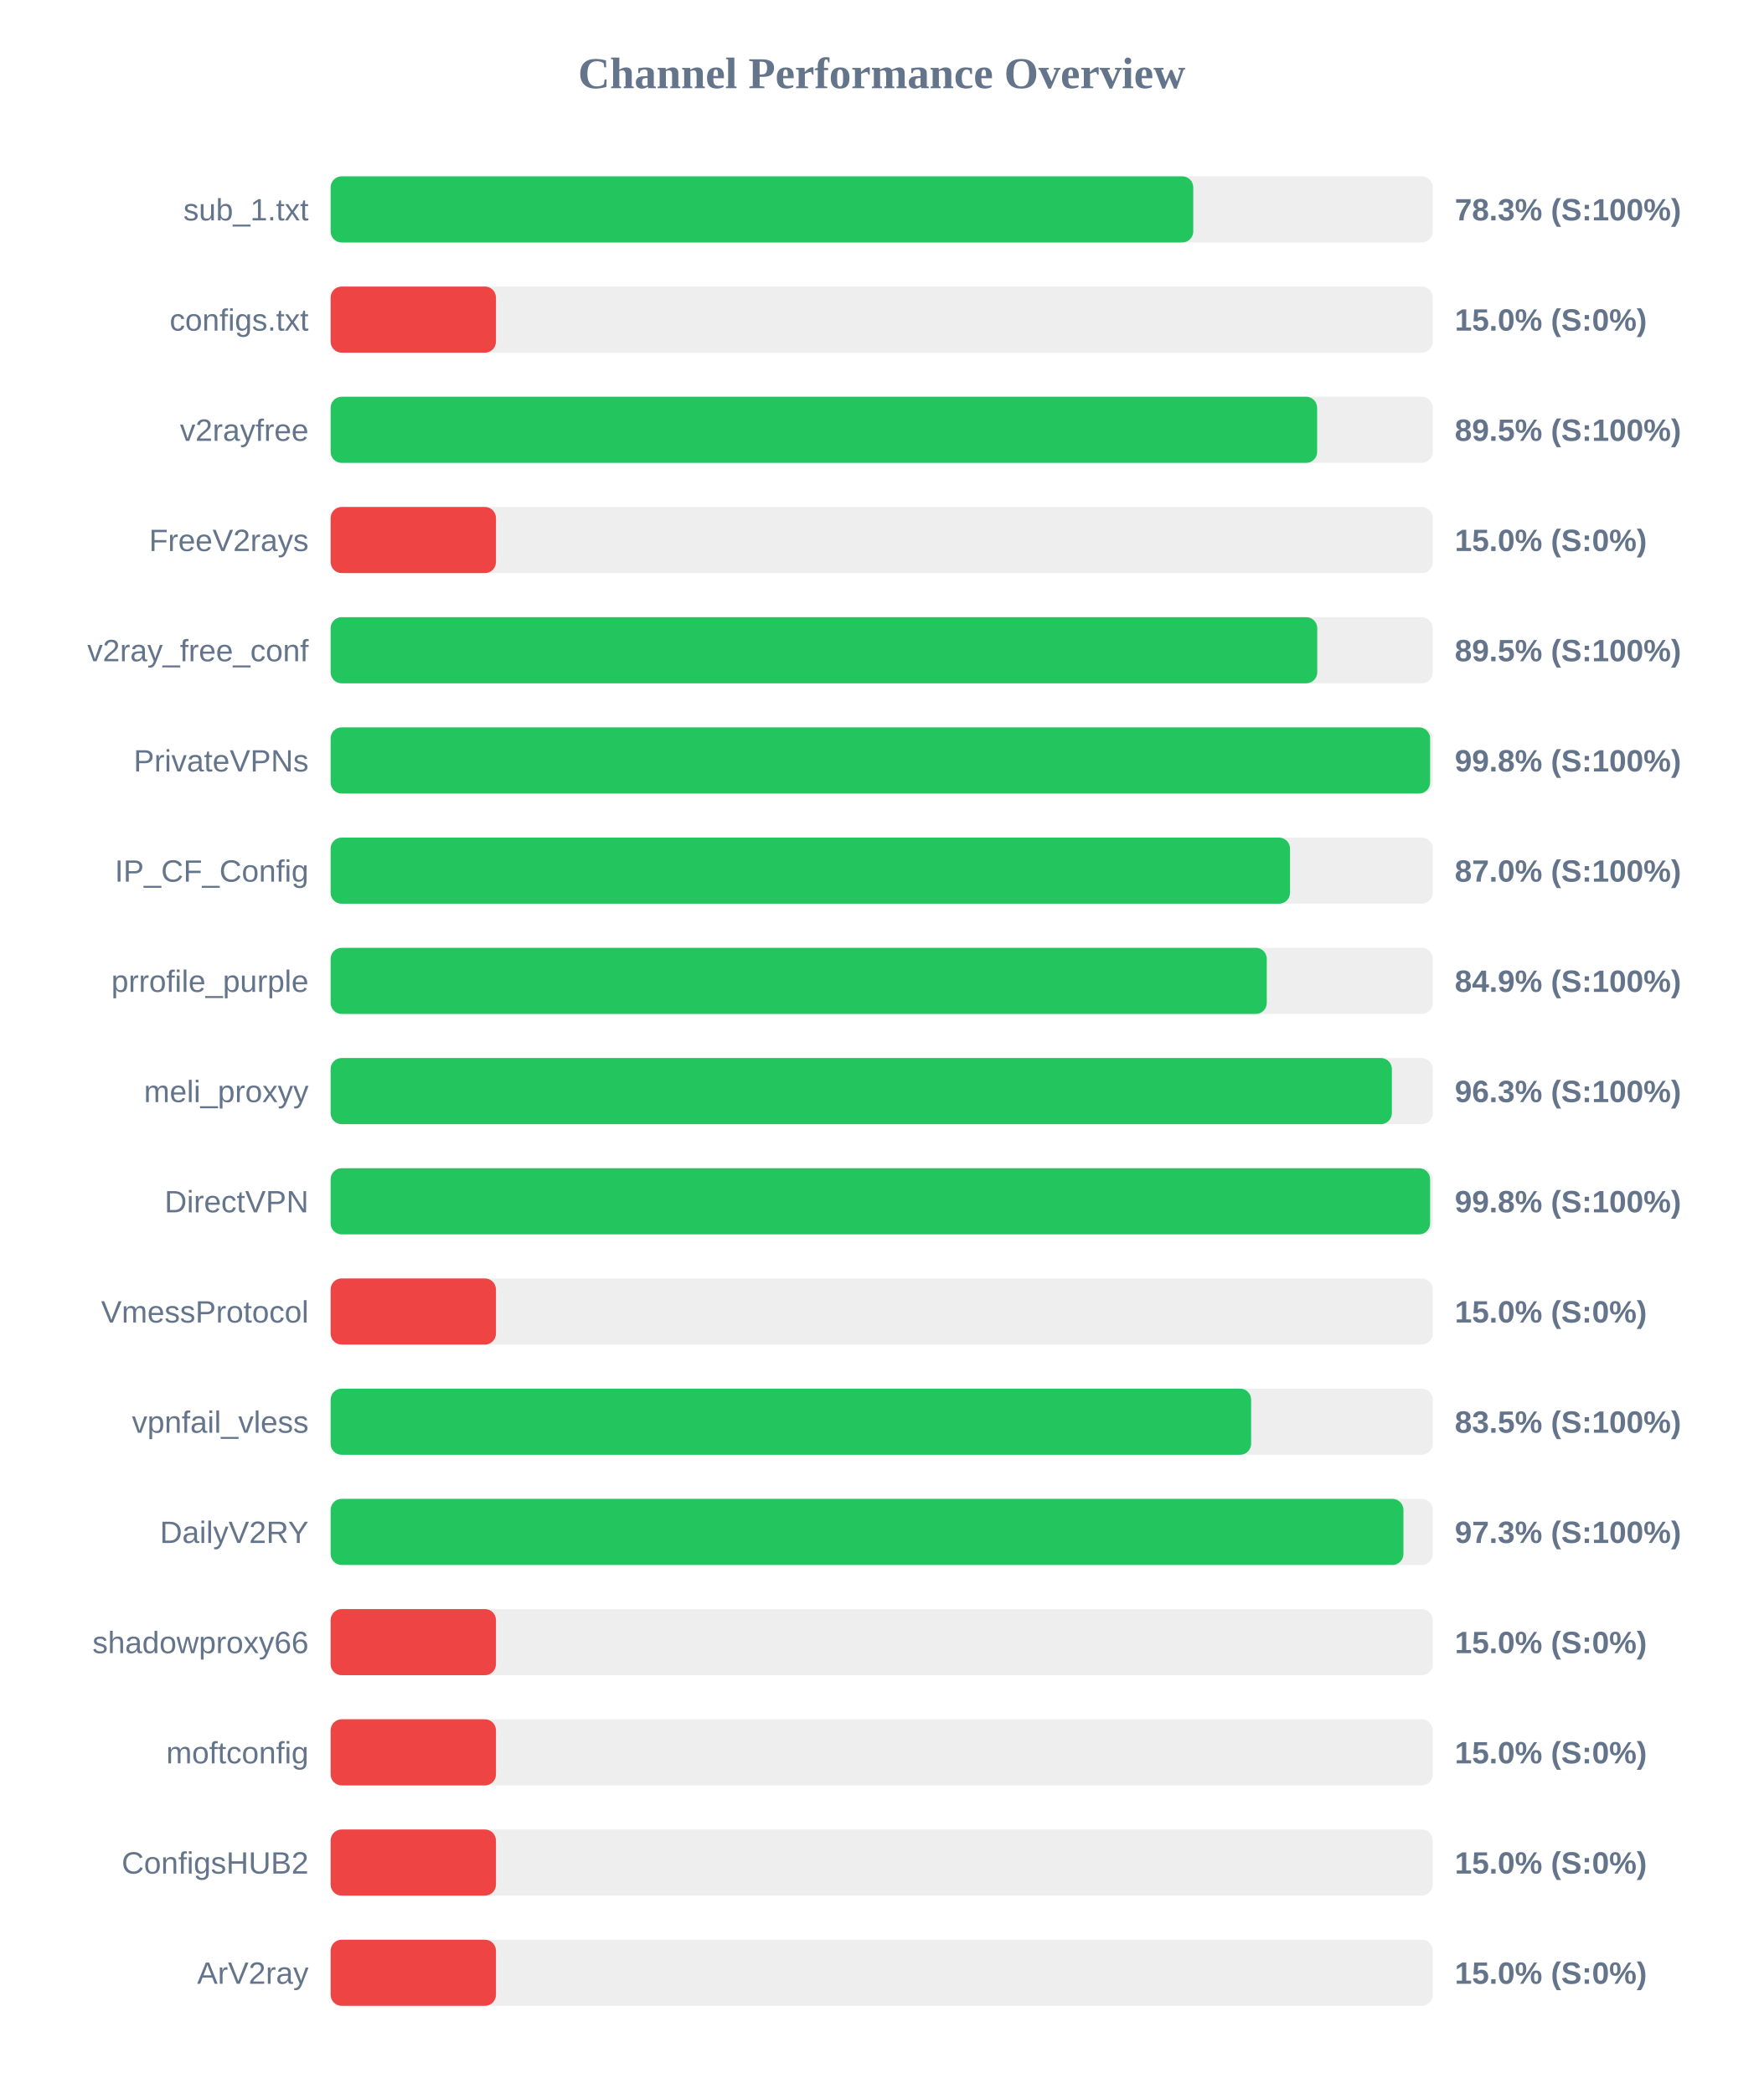
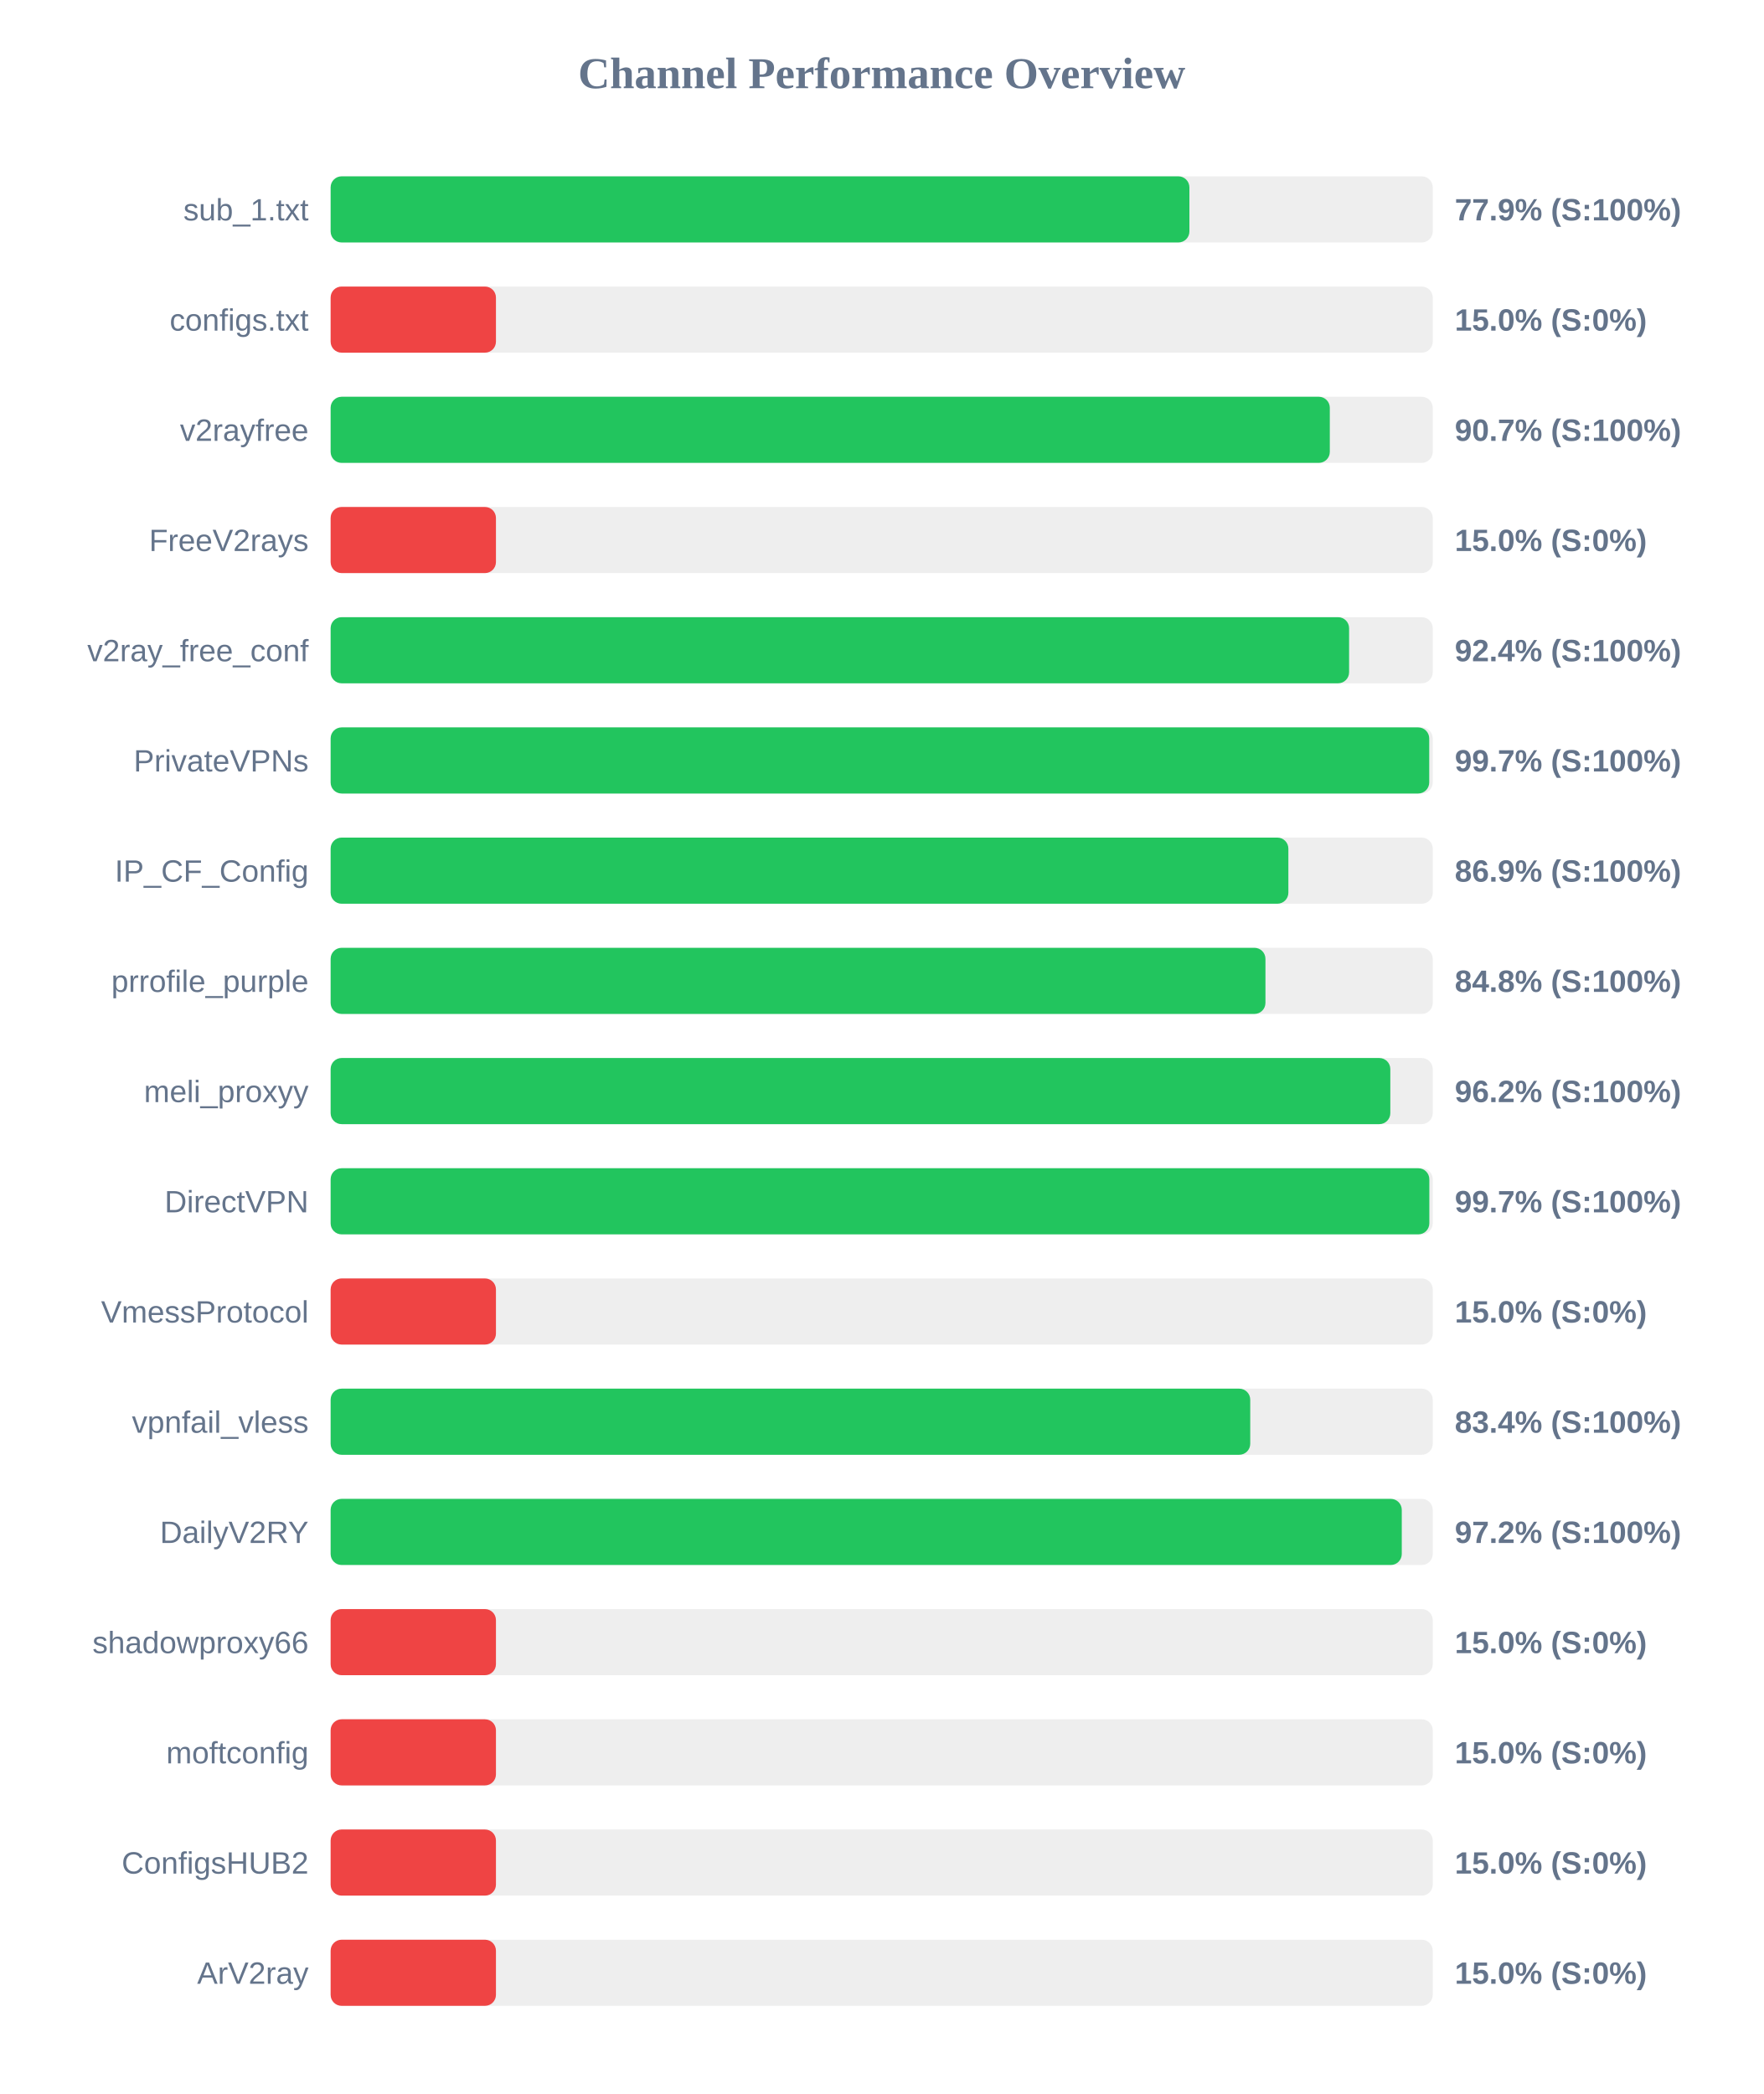
<svg xmlns="http://www.w3.org/2000/svg" width="800" height="950" version="1.1">
  <style>
        .row { font: 14px Arial; fill: #64748b; }
        .score { font: bold 14px Arial; fill: #64748b; }
    </style>
  <text x="400" y="40" text-anchor="middle" font-size="20px" font-weight="bold" fill="#64748b">Channel Performance Overview</text>
  <rect x="150" y="80" width="500" height="30" fill="#eee" rx="5" />
-   <rect x="150" y="80" width="391.35" height="30" fill="#22c55e" rx="5" />
+   <rect x="150" y="80" width="389.6" height="30" fill="#22c55e" rx="5" />
  <text x="140" y="100" text-anchor="end" class="row">sub_1.txt</text>
-   <text x="660" y="100" text-anchor="start" class="score">78.3% (S:100%)</text>
+   <text x="660" y="100" text-anchor="start" class="score">77.9% (S:100%)</text>
  <rect x="150" y="130" width="500" height="30" fill="#eee" rx="5" />
  <rect x="150" y="130" width="75.0" height="30" fill="#ef4444" rx="5" />
  <text x="140" y="150" text-anchor="end" class="row">configs.txt</text>
  <text x="660" y="150" text-anchor="start" class="score">15.0% (S:0%)</text>
  <rect x="150" y="180" width="500" height="30" fill="#eee" rx="5" />
-   <rect x="150" y="180" width="447.55" height="30" fill="#22c55e" rx="5" />
+   <rect x="150" y="180" width="453.3" height="30" fill="#22c55e" rx="5" />
  <text x="140" y="200" text-anchor="end" class="row">v2rayfree</text>
-   <text x="660" y="200" text-anchor="start" class="score">89.5% (S:100%)</text>
+   <text x="660" y="200" text-anchor="start" class="score">90.7% (S:100%)</text>
  <rect x="150" y="230" width="500" height="30" fill="#eee" rx="5" />
  <rect x="150" y="230" width="75.0" height="30" fill="#ef4444" rx="5" />
  <text x="140" y="250" text-anchor="end" class="row">FreeV2rays</text>
  <text x="660" y="250" text-anchor="start" class="score">15.0% (S:0%)</text>
  <rect x="150" y="280" width="500" height="30" fill="#eee" rx="5" />
-   <rect x="150" y="280" width="447.6" height="30" fill="#22c55e" rx="5" />
+   <rect x="150" y="280" width="462.05" height="30" fill="#22c55e" rx="5" />
  <text x="140" y="300" text-anchor="end" class="row">v2ray_free_conf</text>
-   <text x="660" y="300" text-anchor="start" class="score">89.5% (S:100%)</text>
+   <text x="660" y="300" text-anchor="start" class="score">92.4% (S:100%)</text>
  <rect x="150" y="330" width="500" height="30" fill="#eee" rx="5" />
-   <rect x="150" y="330" width="498.8" height="30" fill="#22c55e" rx="5" />
+   <rect x="150" y="330" width="498.4" height="30" fill="#22c55e" rx="5" />
  <text x="140" y="350" text-anchor="end" class="row">PrivateVPNs</text>
-   <text x="660" y="350" text-anchor="start" class="score">99.8% (S:100%)</text>
+   <text x="660" y="350" text-anchor="start" class="score">99.7% (S:100%)</text>
  <rect x="150" y="380" width="500" height="30" fill="#eee" rx="5" />
-   <rect x="150" y="380" width="435.25" height="30" fill="#22c55e" rx="5" />
+   <rect x="150" y="380" width="434.5" height="30" fill="#22c55e" rx="5" />
  <text x="140" y="400" text-anchor="end" class="row">IP_CF_Config</text>
-   <text x="660" y="400" text-anchor="start" class="score">87.0% (S:100%)</text>
+   <text x="660" y="400" text-anchor="start" class="score">86.9% (S:100%)</text>
  <rect x="150" y="430" width="500" height="30" fill="#eee" rx="5" />
-   <rect x="150" y="430" width="424.7" height="30" fill="#22c55e" rx="5" />
+   <rect x="150" y="430" width="424.1" height="30" fill="#22c55e" rx="5" />
  <text x="140" y="450" text-anchor="end" class="row">prrofile_purple</text>
-   <text x="660" y="450" text-anchor="start" class="score">84.9% (S:100%)</text>
+   <text x="660" y="450" text-anchor="start" class="score">84.8% (S:100%)</text>
  <rect x="150" y="480" width="500" height="30" fill="#eee" rx="5" />
-   <rect x="150" y="480" width="481.45" height="30" fill="#22c55e" rx="5" />
+   <rect x="150" y="480" width="480.75" height="30" fill="#22c55e" rx="5" />
  <text x="140" y="500" text-anchor="end" class="row">meli_proxyy</text>
-   <text x="660" y="500" text-anchor="start" class="score">96.3% (S:100%)</text>
+   <text x="660" y="500" text-anchor="start" class="score">96.2% (S:100%)</text>
  <rect x="150" y="530" width="500" height="30" fill="#eee" rx="5" />
-   <rect x="150" y="530" width="498.8" height="30" fill="#22c55e" rx="5" />
+   <rect x="150" y="530" width="498.45" height="30" fill="#22c55e" rx="5" />
  <text x="140" y="550" text-anchor="end" class="row">DirectVPN</text>
-   <text x="660" y="550" text-anchor="start" class="score">99.8% (S:100%)</text>
+   <text x="660" y="550" text-anchor="start" class="score">99.7% (S:100%)</text>
  <rect x="150" y="580" width="500" height="30" fill="#eee" rx="5" />
  <rect x="150" y="580" width="75.0" height="30" fill="#ef4444" rx="5" />
  <text x="140" y="600" text-anchor="end" class="row">VmessProtocol</text>
  <text x="660" y="600" text-anchor="start" class="score">15.0% (S:0%)</text>
  <rect x="150" y="630" width="500" height="30" fill="#eee" rx="5" />
-   <rect x="150" y="630" width="417.6" height="30" fill="#22c55e" rx="5" />
+   <rect x="150" y="630" width="417.2" height="30" fill="#22c55e" rx="5" />
  <text x="140" y="650" text-anchor="end" class="row">vpnfail_vless</text>
-   <text x="660" y="650" text-anchor="start" class="score">83.5% (S:100%)</text>
+   <text x="660" y="650" text-anchor="start" class="score">83.4% (S:100%)</text>
  <rect x="150" y="680" width="500" height="30" fill="#eee" rx="5" />
-   <rect x="150" y="680" width="486.7" height="30" fill="#22c55e" rx="5" />
+   <rect x="150" y="680" width="485.95" height="30" fill="#22c55e" rx="5" />
  <text x="140" y="700" text-anchor="end" class="row">DailyV2RY</text>
-   <text x="660" y="700" text-anchor="start" class="score">97.3% (S:100%)</text>
+   <text x="660" y="700" text-anchor="start" class="score">97.2% (S:100%)</text>
  <rect x="150" y="730" width="500" height="30" fill="#eee" rx="5" />
  <rect x="150" y="730" width="75.0" height="30" fill="#ef4444" rx="5" />
  <text x="140" y="750" text-anchor="end" class="row">shadowproxy66</text>
  <text x="660" y="750" text-anchor="start" class="score">15.0% (S:0%)</text>
  <rect x="150" y="780" width="500" height="30" fill="#eee" rx="5" />
  <rect x="150" y="780" width="75.0" height="30" fill="#ef4444" rx="5" />
  <text x="140" y="800" text-anchor="end" class="row">moftconfig</text>
  <text x="660" y="800" text-anchor="start" class="score">15.0% (S:0%)</text>
  <rect x="150" y="830" width="500" height="30" fill="#eee" rx="5" />
  <rect x="150" y="830" width="75.0" height="30" fill="#ef4444" rx="5" />
  <text x="140" y="850" text-anchor="end" class="row">ConfigsHUB2</text>
  <text x="660" y="850" text-anchor="start" class="score">15.0% (S:0%)</text>
  <rect x="150" y="880" width="500" height="30" fill="#eee" rx="5" />
  <rect x="150" y="880" width="75.0" height="30" fill="#ef4444" rx="5" />
  <text x="140" y="900" text-anchor="end" class="row">ArV2ray</text>
  <text x="660" y="900" text-anchor="start" class="score">15.0% (S:0%)</text>
</svg>
